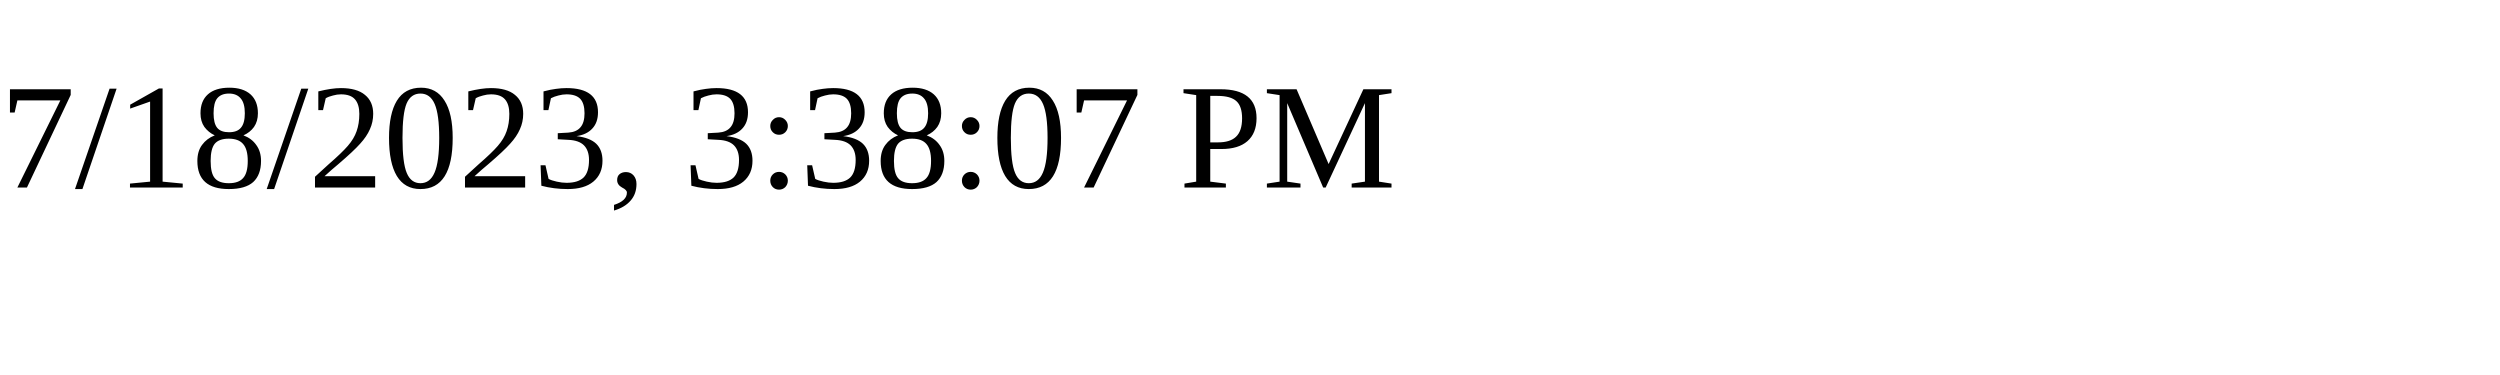
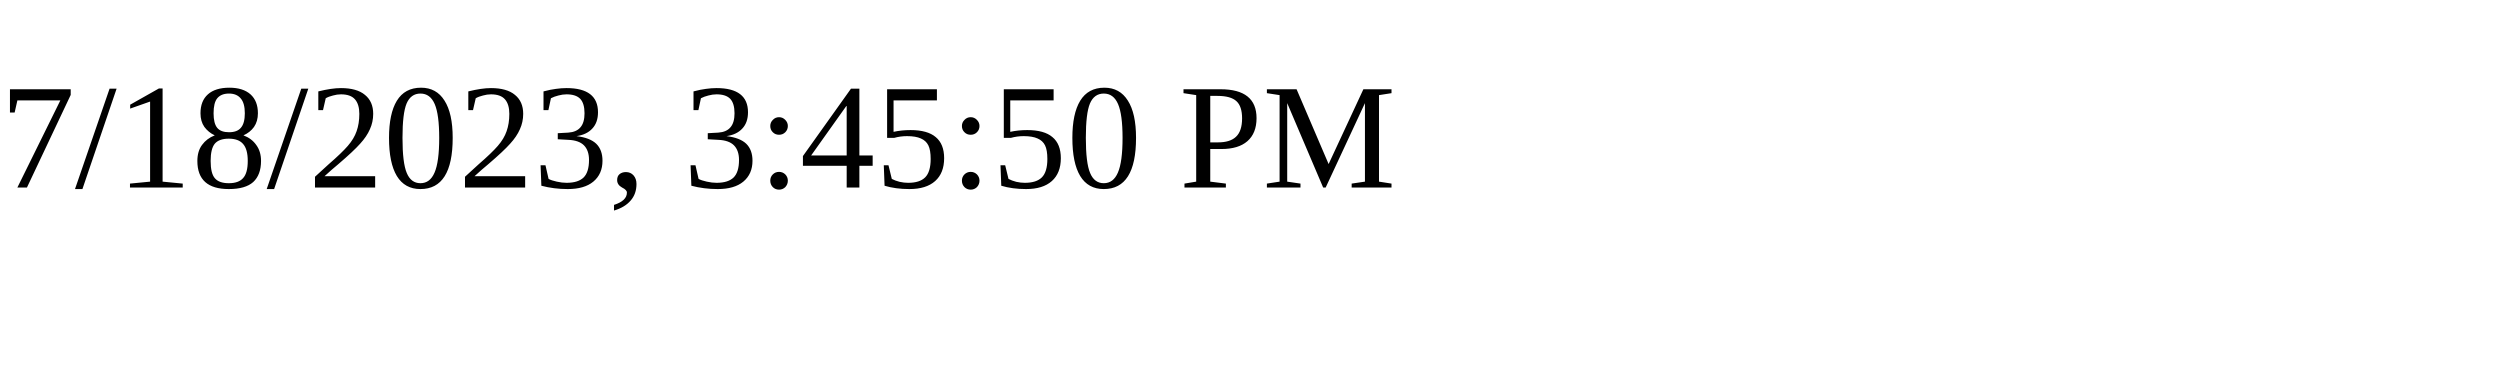
<svg xmlns="http://www.w3.org/2000/svg" height="30" width="200">
-   <text x="0" y="15">7/18/2023, 3:38:07 PM</text>
+   <text x="0" y="15">7/18/2023, 3:45:50 PM</text>
</svg>
